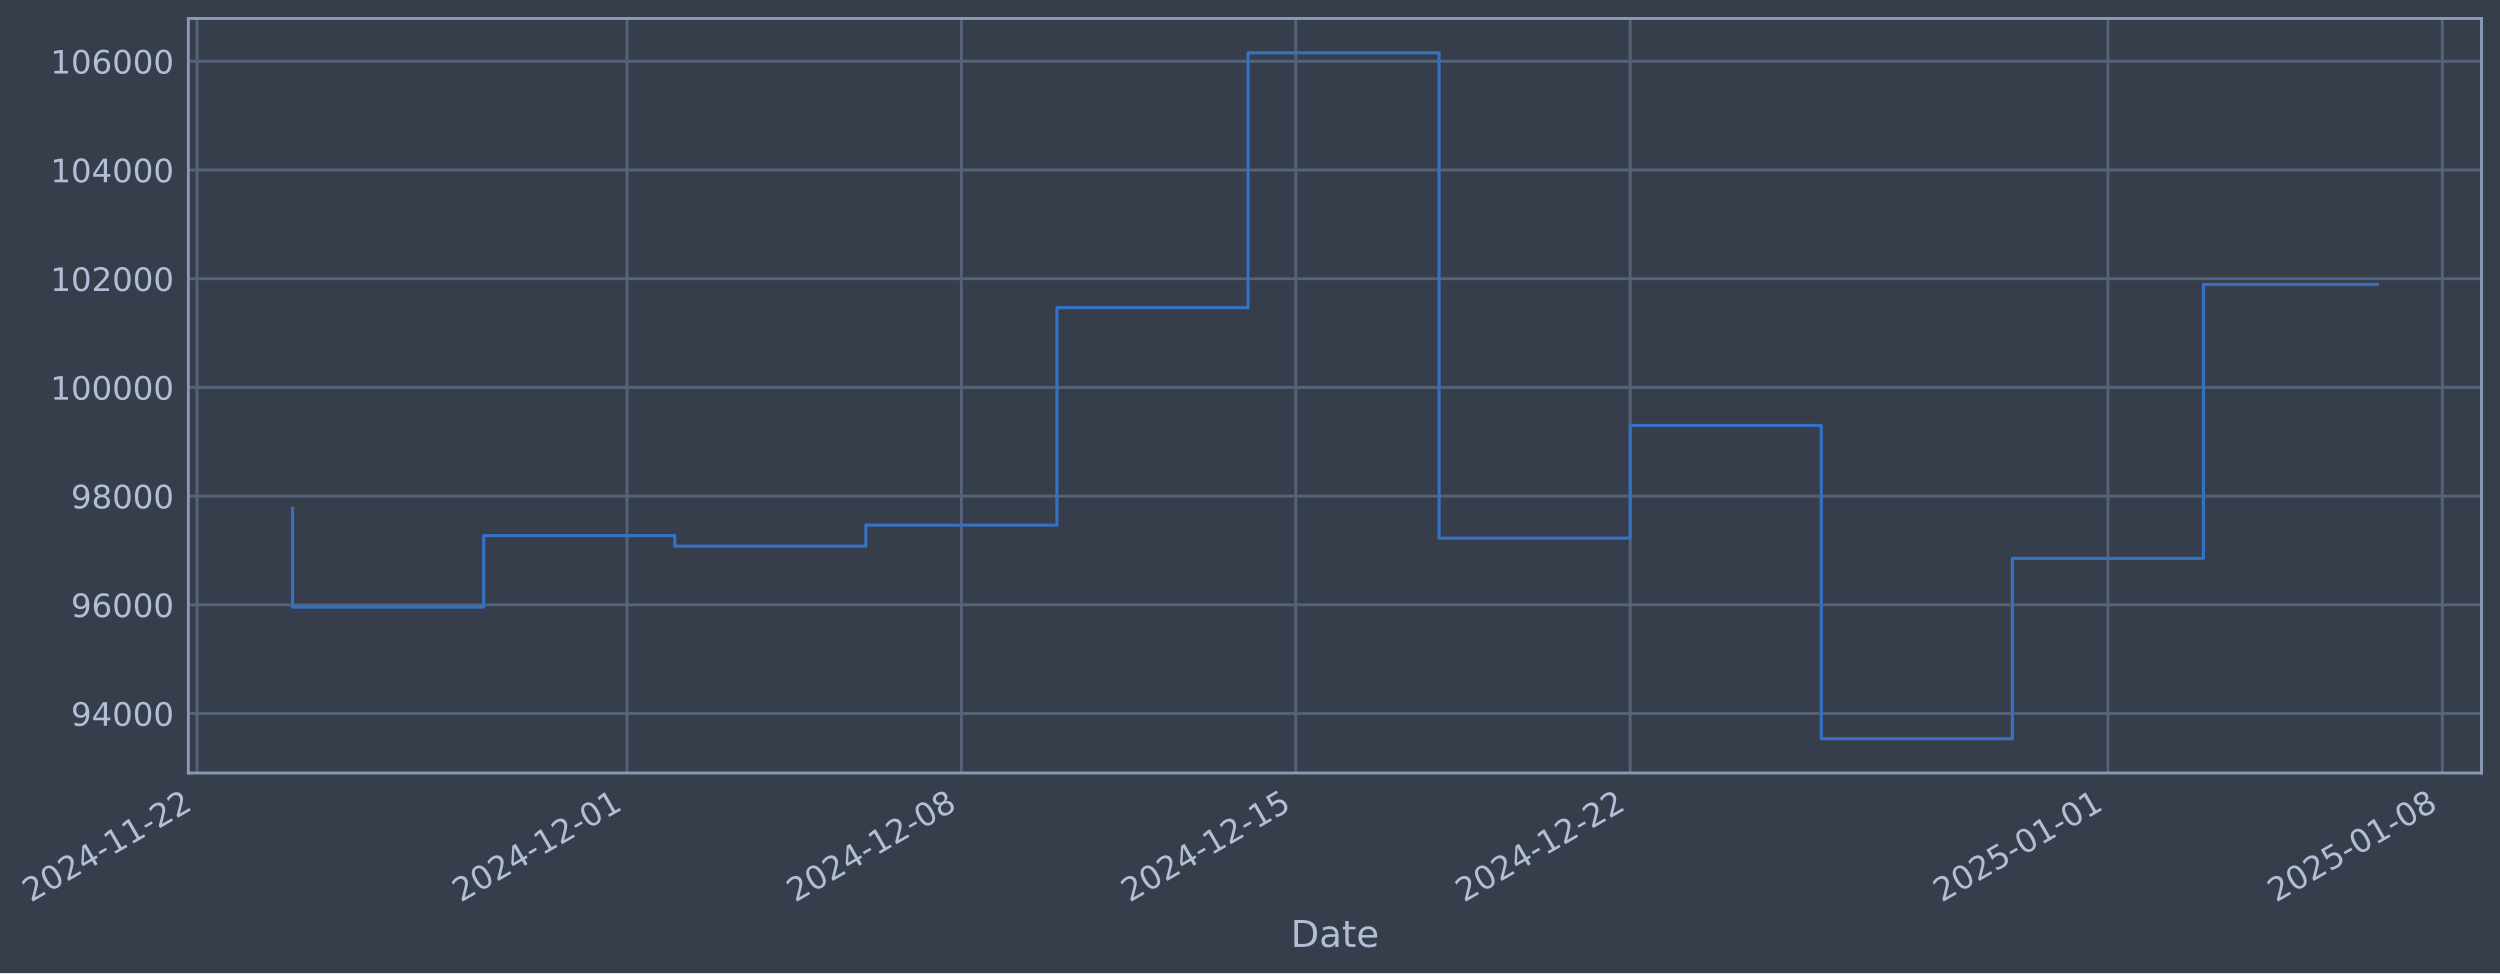
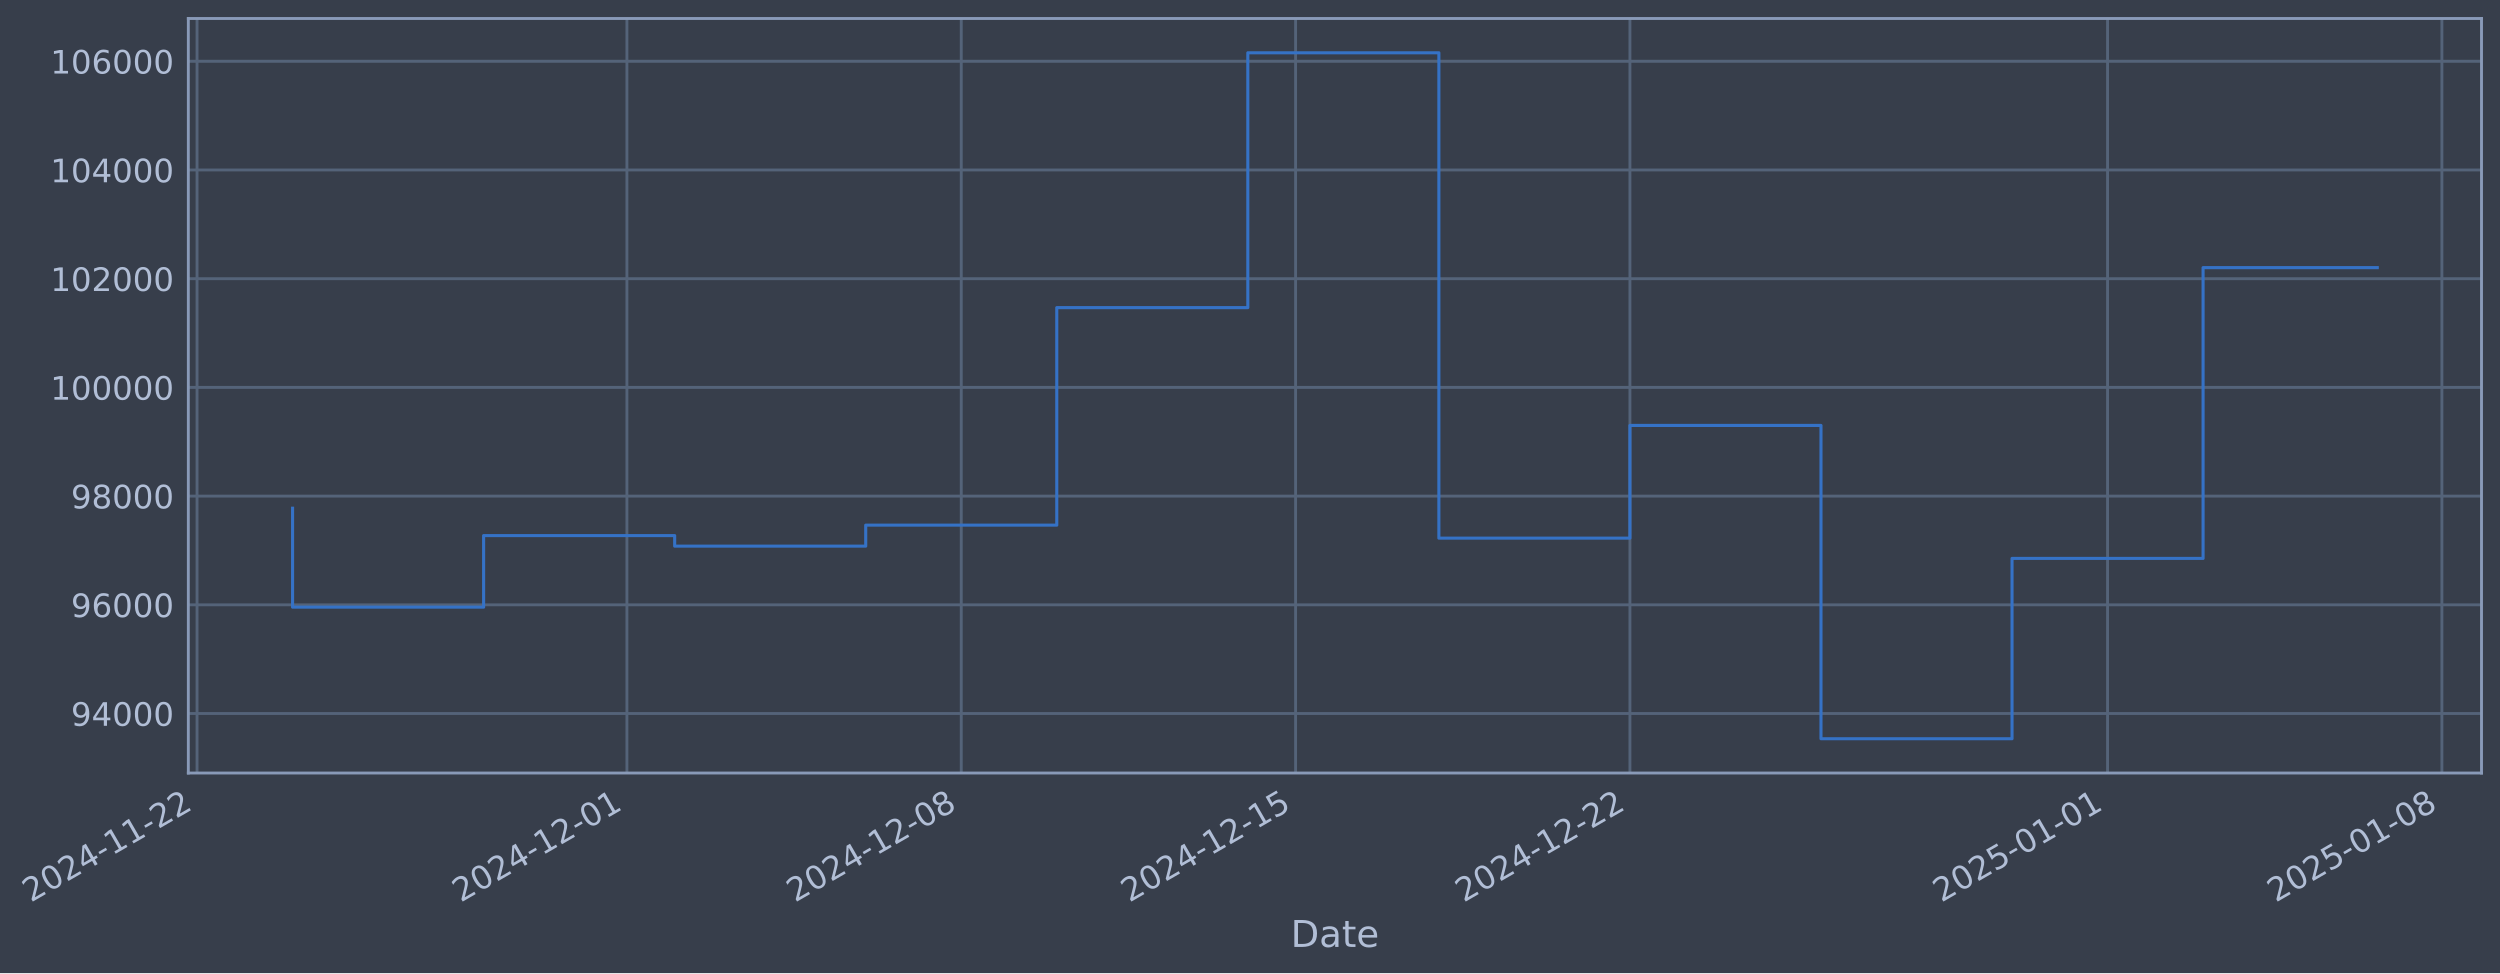
- <svg xmlns="http://www.w3.org/2000/svg" xmlns:xlink="http://www.w3.org/1999/xlink" width="973.329pt" height="378.87pt" viewBox="0 0 973.329 378.87" version="1.1">
+ <svg xmlns="http://www.w3.org/2000/svg" xmlns:xlink="http://www.w3.org/1999/xlink" width="973.322pt" height="378.87pt" viewBox="0 0 973.322 378.87" version="1.1">
  <defs>
    <style type="text/css">*{stroke-linejoin: round; stroke-linecap: butt}</style>
  </defs>
  <g id="figure_1">
    <g id="patch_1">
-       <path d="M 0 378.87  L 973.329 378.87  L 973.329 0  L 0 0  z " style="fill: #373e4b" />
+       <path d="M 0 378.87  L 973.322 378.87  L 973.322 0  L 0 0  z " style="fill: #373e4b" />
    </g>
    <g id="axes_1">
      <g id="patch_2">
-         <path d="M 73.329 300.96  L 966.129 300.96  L 966.129 7.2  L 73.329 7.2  z " style="fill: #373e4b" />
+         <path d="M 73.322 300.96  L 966.122 300.96  L 966.122 7.2  L 73.322 7.2  z " style="fill: #373e4b" />
      </g>
      <g id="matplotlib.axis_1">
        <g id="xtick_1">
          <g id="line2d_1">
-             <path d="M 76.713 300.96  L 76.713 7.2  " clip-path="url(#p49fdbdc5bc)" style="fill: none; stroke: #546379; stroke-width: 1.12; stroke-linecap: square" />
+             <path d="M 76.713 300.96  L 76.713 7.2  " clip-path="url(#p218bd0ce92)" style="fill: none; stroke: #546379; stroke-width: 1.12; stroke-linecap: square" />
          </g>
          <g id="line2d_2" />
          <g id="text_1">
            <g style="fill: #b1bed6" transform="translate(11.98702 351.4642) rotate(-30) scale(0.126 -0.126)">
              <defs>
                <path id="DejaVuSans-32" d="M 1228 531  L 3431 531  L 3431 0  L 469 0  L 469 531  Q 828 903 1448 1529  Q 2069 2156 2228 2338  Q 2531 2678 2651 2914  Q 2772 3150 2772 3378  Q 2772 3750 2511 3984  Q 2250 4219 1831 4219  Q 1534 4219 1204 4116  Q 875 4013 500 3803  L 500 4441  Q 881 4594 1212 4672  Q 1544 4750 1819 4750  Q 2544 4750 2975 4387  Q 3406 4025 3406 3419  Q 3406 3131 3298 2873  Q 3191 2616 2906 2266  Q 2828 2175 2409 1742  Q 1991 1309 1228 531  z " transform="scale(0.015625)" />
                <path id="DejaVuSans-30" d="M 2034 4250  Q 1547 4250 1301 3770  Q 1056 3291 1056 2328  Q 1056 1369 1301 889  Q 1547 409 2034 409  Q 2525 409 2770 889  Q 3016 1369 3016 2328  Q 3016 3291 2770 3770  Q 2525 4250 2034 4250  z M 2034 4750  Q 2819 4750 3233 4129  Q 3647 3509 3647 2328  Q 3647 1150 3233 529  Q 2819 -91 2034 -91  Q 1250 -91 836 529  Q 422 1150 422 2328  Q 422 3509 836 4129  Q 1250 4750 2034 4750  z " transform="scale(0.015625)" />
                <path id="DejaVuSans-34" d="M 2419 4116  L 825 1625  L 2419 1625  L 2419 4116  z M 2253 4666  L 3047 4666  L 3047 1625  L 3713 1625  L 3713 1100  L 3047 1100  L 3047 0  L 2419 0  L 2419 1100  L 313 1100  L 313 1709  L 2253 4666  z " transform="scale(0.015625)" />
                <path id="DejaVuSans-2d" d="M 313 2009  L 1997 2009  L 1997 1497  L 313 1497  L 313 2009  z " transform="scale(0.015625)" />
                <path id="DejaVuSans-31" d="M 794 531  L 1825 531  L 1825 4091  L 703 3866  L 703 4441  L 1819 4666  L 2450 4666  L 2450 531  L 3481 531  L 3481 0  L 794 0  L 794 531  z " transform="scale(0.015625)" />
              </defs>
              <use xlink:href="#DejaVuSans-32" />
              <use xlink:href="#DejaVuSans-30" transform="translate(63.62305 0)" />
              <use xlink:href="#DejaVuSans-32" transform="translate(127.2461 0)" />
              <use xlink:href="#DejaVuSans-34" transform="translate(190.8691 0)" />
              <use xlink:href="#DejaVuSans-2d" transform="translate(254.4922 0)" />
              <use xlink:href="#DejaVuSans-31" transform="translate(290.5762 0)" />
              <use xlink:href="#DejaVuSans-31" transform="translate(354.1992 0)" />
              <use xlink:href="#DejaVuSans-2d" transform="translate(417.8223 0)" />
              <use xlink:href="#DejaVuSans-32" transform="translate(453.9062 0)" />
              <use xlink:href="#DejaVuSans-32" transform="translate(517.5293 0)" />
            </g>
          </g>
        </g>
        <g id="xtick_2">
          <g id="line2d_3">
-             <path d="M 244.103 300.96  L 244.103 7.2  " clip-path="url(#p49fdbdc5bc)" style="fill: none; stroke: #546379; stroke-width: 1.12; stroke-linecap: square" />
+             <path d="M 244.072 300.96  L 244.072 7.2  " clip-path="url(#p218bd0ce92)" style="fill: none; stroke: #546379; stroke-width: 1.12; stroke-linecap: square" />
          </g>
          <g id="line2d_4" />
          <g id="text_2">
-             <g style="fill: #b1bed6" transform="translate(179.3777 351.4642) rotate(-30) scale(0.126 -0.126)">
+             <g style="fill: #b1bed6" transform="translate(179.3467 351.4642) rotate(-30) scale(0.126 -0.126)">
              <use xlink:href="#DejaVuSans-32" />
              <use xlink:href="#DejaVuSans-30" transform="translate(63.62305 0)" />
              <use xlink:href="#DejaVuSans-32" transform="translate(127.2461 0)" />
              <use xlink:href="#DejaVuSans-34" transform="translate(190.8691 0)" />
              <use xlink:href="#DejaVuSans-2d" transform="translate(254.4922 0)" />
              <use xlink:href="#DejaVuSans-31" transform="translate(290.5762 0)" />
              <use xlink:href="#DejaVuSans-32" transform="translate(354.1992 0)" />
              <use xlink:href="#DejaVuSans-2d" transform="translate(417.8223 0)" />
              <use xlink:href="#DejaVuSans-30" transform="translate(453.9062 0)" />
              <use xlink:href="#DejaVuSans-31" transform="translate(517.5293 0)" />
            </g>
          </g>
        </g>
        <g id="xtick_3">
          <g id="line2d_5">
-             <path d="M 374.296 300.96  L 374.296 7.2  " clip-path="url(#p49fdbdc5bc)" style="fill: none; stroke: #546379; stroke-width: 1.12; stroke-linecap: square" />
+             <path d="M 374.241 300.96  L 374.241 7.2  " clip-path="url(#p218bd0ce92)" style="fill: none; stroke: #546379; stroke-width: 1.12; stroke-linecap: square" />
          </g>
          <g id="line2d_6" />
          <g id="text_3">
-             <g style="fill: #b1bed6" transform="translate(309.5704 351.4642) rotate(-30) scale(0.126 -0.126)">
+             <g style="fill: #b1bed6" transform="translate(309.5153 351.4642) rotate(-30) scale(0.126 -0.126)">
              <defs>
                <path id="DejaVuSans-38" d="M 2034 2216  Q 1584 2216 1326 1975  Q 1069 1734 1069 1313  Q 1069 891 1326 650  Q 1584 409 2034 409  Q 2484 409 2743 651  Q 3003 894 3003 1313  Q 3003 1734 2745 1975  Q 2488 2216 2034 2216  z M 1403 2484  Q 997 2584 770 2862  Q 544 3141 544 3541  Q 544 4100 942 4425  Q 1341 4750 2034 4750  Q 2731 4750 3128 4425  Q 3525 4100 3525 3541  Q 3525 3141 3298 2862  Q 3072 2584 2669 2484  Q 3125 2378 3379 2068  Q 3634 1759 3634 1313  Q 3634 634 3220 271  Q 2806 -91 2034 -91  Q 1263 -91 848 271  Q 434 634 434 1313  Q 434 1759 690 2068  Q 947 2378 1403 2484  z M 1172 3481  Q 1172 3119 1398 2916  Q 1625 2713 2034 2713  Q 2441 2713 2670 2916  Q 2900 3119 2900 3481  Q 2900 3844 2670 4047  Q 2441 4250 2034 4250  Q 1625 4250 1398 4047  Q 1172 3844 1172 3481  z " transform="scale(0.015625)" />
              </defs>
              <use xlink:href="#DejaVuSans-32" />
              <use xlink:href="#DejaVuSans-30" transform="translate(63.62305 0)" />
              <use xlink:href="#DejaVuSans-32" transform="translate(127.2461 0)" />
              <use xlink:href="#DejaVuSans-34" transform="translate(190.8691 0)" />
              <use xlink:href="#DejaVuSans-2d" transform="translate(254.4922 0)" />
              <use xlink:href="#DejaVuSans-31" transform="translate(290.5762 0)" />
              <use xlink:href="#DejaVuSans-32" transform="translate(354.1992 0)" />
              <use xlink:href="#DejaVuSans-2d" transform="translate(417.8223 0)" />
              <use xlink:href="#DejaVuSans-30" transform="translate(453.9062 0)" />
              <use xlink:href="#DejaVuSans-38" transform="translate(517.5293 0)" />
            </g>
          </g>
        </g>
        <g id="xtick_4">
          <g id="line2d_7">
-             <path d="M 504.489 300.96  L 504.489 7.2  " clip-path="url(#p49fdbdc5bc)" style="fill: none; stroke: #546379; stroke-width: 1.12; stroke-linecap: square" />
+             <path d="M 504.409 300.96  L 504.409 7.2  " clip-path="url(#p218bd0ce92)" style="fill: none; stroke: #546379; stroke-width: 1.12; stroke-linecap: square" />
          </g>
          <g id="line2d_8" />
          <g id="text_4">
-             <g style="fill: #b1bed6" transform="translate(439.7632 351.4642) rotate(-30) scale(0.126 -0.126)">
+             <g style="fill: #b1bed6" transform="translate(439.6839 351.4642) rotate(-30) scale(0.126 -0.126)">
              <defs>
                <path id="DejaVuSans-35" d="M 691 4666  L 3169 4666  L 3169 4134  L 1269 4134  L 1269 2991  Q 1406 3038 1543 3061  Q 1681 3084 1819 3084  Q 2600 3084 3056 2656  Q 3513 2228 3513 1497  Q 3513 744 3044 326  Q 2575 -91 1722 -91  Q 1428 -91 1123 -41  Q 819 9 494 109  L 494 744  Q 775 591 1075 516  Q 1375 441 1709 441  Q 2250 441 2565 725  Q 2881 1009 2881 1497  Q 2881 1984 2565 2268  Q 2250 2553 1709 2553  Q 1456 2553 1204 2497  Q 953 2441 691 2322  L 691 4666  z " transform="scale(0.015625)" />
              </defs>
              <use xlink:href="#DejaVuSans-32" />
              <use xlink:href="#DejaVuSans-30" transform="translate(63.62305 0)" />
              <use xlink:href="#DejaVuSans-32" transform="translate(127.2461 0)" />
              <use xlink:href="#DejaVuSans-34" transform="translate(190.8691 0)" />
              <use xlink:href="#DejaVuSans-2d" transform="translate(254.4922 0)" />
              <use xlink:href="#DejaVuSans-31" transform="translate(290.5762 0)" />
              <use xlink:href="#DejaVuSans-32" transform="translate(354.1992 0)" />
              <use xlink:href="#DejaVuSans-2d" transform="translate(417.8223 0)" />
              <use xlink:href="#DejaVuSans-31" transform="translate(453.9062 0)" />
              <use xlink:href="#DejaVuSans-35" transform="translate(517.5293 0)" />
            </g>
          </g>
        </g>
        <g id="xtick_5">
          <g id="line2d_9">
-             <path d="M 634.681 300.96  L 634.681 7.2  " clip-path="url(#p49fdbdc5bc)" style="fill: none; stroke: #546379; stroke-width: 1.12; stroke-linecap: square" />
+             <path d="M 634.578 300.96  L 634.578 7.2  " clip-path="url(#p218bd0ce92)" style="fill: none; stroke: #546379; stroke-width: 1.12; stroke-linecap: square" />
          </g>
          <g id="line2d_10" />
          <g id="text_5">
-             <g style="fill: #b1bed6" transform="translate(569.9559 351.4642) rotate(-30) scale(0.126 -0.126)">
+             <g style="fill: #b1bed6" transform="translate(569.8525 351.4642) rotate(-30) scale(0.126 -0.126)">
              <use xlink:href="#DejaVuSans-32" />
              <use xlink:href="#DejaVuSans-30" transform="translate(63.62305 0)" />
              <use xlink:href="#DejaVuSans-32" transform="translate(127.2461 0)" />
              <use xlink:href="#DejaVuSans-34" transform="translate(190.8691 0)" />
              <use xlink:href="#DejaVuSans-2d" transform="translate(254.4922 0)" />
              <use xlink:href="#DejaVuSans-31" transform="translate(290.5762 0)" />
              <use xlink:href="#DejaVuSans-32" transform="translate(354.1992 0)" />
              <use xlink:href="#DejaVuSans-2d" transform="translate(417.8223 0)" />
              <use xlink:href="#DejaVuSans-32" transform="translate(453.9062 0)" />
              <use xlink:href="#DejaVuSans-32" transform="translate(517.5293 0)" />
            </g>
          </g>
        </g>
        <g id="xtick_6">
          <g id="line2d_11">
-             <path d="M 820.671 300.96  L 820.671 7.2  " clip-path="url(#p49fdbdc5bc)" style="fill: none; stroke: #546379; stroke-width: 1.12; stroke-linecap: square" />
+             <path d="M 820.533 300.96  L 820.533 7.2  " clip-path="url(#p218bd0ce92)" style="fill: none; stroke: #546379; stroke-width: 1.12; stroke-linecap: square" />
          </g>
          <g id="line2d_12" />
          <g id="text_6">
-             <g style="fill: #b1bed6" transform="translate(755.9455 351.4642) rotate(-30) scale(0.126 -0.126)">
+             <g style="fill: #b1bed6" transform="translate(755.8076 351.4642) rotate(-30) scale(0.126 -0.126)">
              <use xlink:href="#DejaVuSans-32" />
              <use xlink:href="#DejaVuSans-30" transform="translate(63.62305 0)" />
              <use xlink:href="#DejaVuSans-32" transform="translate(127.2461 0)" />
              <use xlink:href="#DejaVuSans-35" transform="translate(190.8691 0)" />
              <use xlink:href="#DejaVuSans-2d" transform="translate(254.4922 0)" />
              <use xlink:href="#DejaVuSans-30" transform="translate(290.5762 0)" />
              <use xlink:href="#DejaVuSans-31" transform="translate(354.1992 0)" />
              <use xlink:href="#DejaVuSans-2d" transform="translate(417.8223 0)" />
              <use xlink:href="#DejaVuSans-30" transform="translate(453.9062 0)" />
              <use xlink:href="#DejaVuSans-31" transform="translate(517.5293 0)" />
            </g>
          </g>
        </g>
        <g id="xtick_7">
          <g id="line2d_13">
-             <path d="M 950.864 300.96  L 950.864 7.2  " clip-path="url(#p49fdbdc5bc)" style="fill: none; stroke: #546379; stroke-width: 1.12; stroke-linecap: square" />
+             <path d="M 950.702 300.96  L 950.702 7.2  " clip-path="url(#p218bd0ce92)" style="fill: none; stroke: #546379; stroke-width: 1.12; stroke-linecap: square" />
          </g>
          <g id="line2d_14" />
          <g id="text_7">
-             <g style="fill: #b1bed6" transform="translate(886.1383 351.4642) rotate(-30) scale(0.126 -0.126)">
+             <g style="fill: #b1bed6" transform="translate(885.9763 351.4642) rotate(-30) scale(0.126 -0.126)">
              <use xlink:href="#DejaVuSans-32" />
              <use xlink:href="#DejaVuSans-30" transform="translate(63.62305 0)" />
              <use xlink:href="#DejaVuSans-32" transform="translate(127.2461 0)" />
              <use xlink:href="#DejaVuSans-35" transform="translate(190.8691 0)" />
              <use xlink:href="#DejaVuSans-2d" transform="translate(254.4922 0)" />
              <use xlink:href="#DejaVuSans-30" transform="translate(290.5762 0)" />
              <use xlink:href="#DejaVuSans-31" transform="translate(354.1992 0)" />
              <use xlink:href="#DejaVuSans-2d" transform="translate(417.8223 0)" />
              <use xlink:href="#DejaVuSans-30" transform="translate(453.9062 0)" />
              <use xlink:href="#DejaVuSans-38" transform="translate(517.5293 0)" />
            </g>
          </g>
        </g>
        <g id="text_8">
-           <g style="fill: #b1bed6" transform="translate(502.5195 368.6753) scale(0.144 -0.144)">
+           <g style="fill: #b1bed6" transform="translate(502.5126 368.6753) scale(0.144 -0.144)">
            <defs>
              <path id="DejaVuSans-44" d="M 1259 4147  L 1259 519  L 2022 519  Q 2988 519 3436 956  Q 3884 1394 3884 2338  Q 3884 3275 3436 3711  Q 2988 4147 2022 4147  L 1259 4147  z M 628 4666  L 1925 4666  Q 3281 4666 3915 4102  Q 4550 3538 4550 2338  Q 4550 1131 3912 565  Q 3275 0 1925 0  L 628 0  L 628 4666  z " transform="scale(0.015625)" />
              <path id="DejaVuSans-61" d="M 2194 1759  Q 1497 1759 1228 1600  Q 959 1441 959 1056  Q 959 750 1161 570  Q 1363 391 1709 391  Q 2188 391 2477 730  Q 2766 1069 2766 1631  L 2766 1759  L 2194 1759  z M 3341 1997  L 3341 0  L 2766 0  L 2766 531  Q 2569 213 2275 61  Q 1981 -91 1556 -91  Q 1019 -91 701 211  Q 384 513 384 1019  Q 384 1609 779 1909  Q 1175 2209 1959 2209  L 2766 2209  L 2766 2266  Q 2766 2663 2505 2880  Q 2244 3097 1772 3097  Q 1472 3097 1187 3025  Q 903 2953 641 2809  L 641 3341  Q 956 3463 1253 3523  Q 1550 3584 1831 3584  Q 2591 3584 2966 3190  Q 3341 2797 3341 1997  z " transform="scale(0.015625)" />
              <path id="DejaVuSans-74" d="M 1172 4494  L 1172 3500  L 2356 3500  L 2356 3053  L 1172 3053  L 1172 1153  Q 1172 725 1289 603  Q 1406 481 1766 481  L 2356 481  L 2356 0  L 1766 0  Q 1100 0 847 248  Q 594 497 594 1153  L 594 3053  L 172 3053  L 172 3500  L 594 3500  L 594 4494  L 1172 4494  z " transform="scale(0.015625)" />
              <path id="DejaVuSans-65" d="M 3597 1894  L 3597 1613  L 953 1613  Q 991 1019 1311 708  Q 1631 397 2203 397  Q 2534 397 2845 478  Q 3156 559 3463 722  L 3463 178  Q 3153 47 2828 -22  Q 2503 -91 2169 -91  Q 1331 -91 842 396  Q 353 884 353 1716  Q 353 2575 817 3079  Q 1281 3584 2069 3584  Q 2775 3584 3186 3129  Q 3597 2675 3597 1894  z M 3022 2063  Q 3016 2534 2758 2815  Q 2500 3097 2075 3097  Q 1594 3097 1305 2825  Q 1016 2553 972 2059  L 3022 2063  z " transform="scale(0.015625)" />
            </defs>
            <use xlink:href="#DejaVuSans-44" />
            <use xlink:href="#DejaVuSans-61" transform="translate(77.00195 0)" />
            <use xlink:href="#DejaVuSans-74" transform="translate(138.2812 0)" />
            <use xlink:href="#DejaVuSans-65" transform="translate(177.4902 0)" />
          </g>
        </g>
      </g>
      <g id="matplotlib.axis_2">
        <g id="ytick_1">
          <g id="line2d_15">
-             <path d="M 73.329 277.797  L 966.129 277.797  " clip-path="url(#p49fdbdc5bc)" style="fill: none; stroke: #546379; stroke-width: 1.12; stroke-linecap: square" />
+             <path d="M 73.322 277.797  L 966.122 277.797  " clip-path="url(#p218bd0ce92)" style="fill: none; stroke: #546379; stroke-width: 1.12; stroke-linecap: square" />
          </g>
          <g id="line2d_16" />
          <g id="text_9">
-             <g style="fill: #b1bed6" transform="translate(27.64488 282.5841) scale(0.126 -0.126)">
+             <g style="fill: #b1bed6" transform="translate(27.63799 282.5841) scale(0.126 -0.126)">
              <defs>
                <path id="DejaVuSans-39" d="M 703 97  L 703 672  Q 941 559 1184 500  Q 1428 441 1663 441  Q 2288 441 2617 861  Q 2947 1281 2994 2138  Q 2813 1869 2534 1725  Q 2256 1581 1919 1581  Q 1219 1581 811 2004  Q 403 2428 403 3163  Q 403 3881 828 4315  Q 1253 4750 1959 4750  Q 2769 4750 3195 4129  Q 3622 3509 3622 2328  Q 3622 1225 3098 567  Q 2575 -91 1691 -91  Q 1453 -91 1209 -44  Q 966 3 703 97  z M 1959 2075  Q 2384 2075 2632 2365  Q 2881 2656 2881 3163  Q 2881 3666 2632 3958  Q 2384 4250 1959 4250  Q 1534 4250 1286 3958  Q 1038 3666 1038 3163  Q 1038 2656 1286 2365  Q 1534 2075 1959 2075  z " transform="scale(0.015625)" />
              </defs>
              <use xlink:href="#DejaVuSans-39" />
              <use xlink:href="#DejaVuSans-34" transform="translate(63.62305 0)" />
              <use xlink:href="#DejaVuSans-30" transform="translate(127.2461 0)" />
              <use xlink:href="#DejaVuSans-30" transform="translate(190.8691 0)" />
              <use xlink:href="#DejaVuSans-30" transform="translate(254.4922 0)" />
            </g>
          </g>
        </g>
        <g id="ytick_2">
          <g id="line2d_17">
-             <path d="M 73.329 235.473  L 966.129 235.473  " clip-path="url(#p49fdbdc5bc)" style="fill: none; stroke: #546379; stroke-width: 1.12; stroke-linecap: square" />
+             <path d="M 73.322 235.473  L 966.122 235.473  " clip-path="url(#p218bd0ce92)" style="fill: none; stroke: #546379; stroke-width: 1.12; stroke-linecap: square" />
          </g>
          <g id="line2d_18" />
          <g id="text_10">
-             <g style="fill: #b1bed6" transform="translate(27.64488 240.2602) scale(0.126 -0.126)">
+             <g style="fill: #b1bed6" transform="translate(27.63799 240.2602) scale(0.126 -0.126)">
              <defs>
                <path id="DejaVuSans-36" d="M 2113 2584  Q 1688 2584 1439 2293  Q 1191 2003 1191 1497  Q 1191 994 1439 701  Q 1688 409 2113 409  Q 2538 409 2786 701  Q 3034 994 3034 1497  Q 3034 2003 2786 2293  Q 2538 2584 2113 2584  z M 3366 4563  L 3366 3988  Q 3128 4100 2886 4159  Q 2644 4219 2406 4219  Q 1781 4219 1451 3797  Q 1122 3375 1075 2522  Q 1259 2794 1537 2939  Q 1816 3084 2150 3084  Q 2853 3084 3261 2657  Q 3669 2231 3669 1497  Q 3669 778 3244 343  Q 2819 -91 2113 -91  Q 1303 -91 875 529  Q 447 1150 447 2328  Q 447 3434 972 4092  Q 1497 4750 2381 4750  Q 2619 4750 2861 4703  Q 3103 4656 3366 4563  z " transform="scale(0.015625)" />
              </defs>
              <use xlink:href="#DejaVuSans-39" />
              <use xlink:href="#DejaVuSans-36" transform="translate(63.62305 0)" />
              <use xlink:href="#DejaVuSans-30" transform="translate(127.2461 0)" />
              <use xlink:href="#DejaVuSans-30" transform="translate(190.8691 0)" />
              <use xlink:href="#DejaVuSans-30" transform="translate(254.4922 0)" />
            </g>
          </g>
        </g>
        <g id="ytick_3">
          <g id="line2d_19">
-             <path d="M 73.329 193.149  L 966.129 193.149  " clip-path="url(#p49fdbdc5bc)" style="fill: none; stroke: #546379; stroke-width: 1.12; stroke-linecap: square" />
+             <path d="M 73.322 193.149  L 966.122 193.149  " clip-path="url(#p218bd0ce92)" style="fill: none; stroke: #546379; stroke-width: 1.12; stroke-linecap: square" />
          </g>
          <g id="line2d_20" />
          <g id="text_11">
-             <g style="fill: #b1bed6" transform="translate(27.64488 197.9364) scale(0.126 -0.126)">
+             <g style="fill: #b1bed6" transform="translate(27.63799 197.9364) scale(0.126 -0.126)">
              <use xlink:href="#DejaVuSans-39" />
              <use xlink:href="#DejaVuSans-38" transform="translate(63.62305 0)" />
              <use xlink:href="#DejaVuSans-30" transform="translate(127.2461 0)" />
              <use xlink:href="#DejaVuSans-30" transform="translate(190.8691 0)" />
              <use xlink:href="#DejaVuSans-30" transform="translate(254.4922 0)" />
            </g>
          </g>
        </g>
        <g id="ytick_4">
          <g id="line2d_21">
-             <path d="M 73.329 150.826  L 966.129 150.826  " clip-path="url(#p49fdbdc5bc)" style="fill: none; stroke: #546379; stroke-width: 1.12; stroke-linecap: square" />
+             <path d="M 73.322 150.826  L 966.122 150.826  " clip-path="url(#p218bd0ce92)" style="fill: none; stroke: #546379; stroke-width: 1.12; stroke-linecap: square" />
          </g>
          <g id="line2d_22" />
          <g id="text_12">
-             <g style="fill: #b1bed6" transform="translate(19.62813 155.6126) scale(0.126 -0.126)">
+             <g style="fill: #b1bed6" transform="translate(19.62124 155.6126) scale(0.126 -0.126)">
              <use xlink:href="#DejaVuSans-31" />
              <use xlink:href="#DejaVuSans-30" transform="translate(63.62305 0)" />
              <use xlink:href="#DejaVuSans-30" transform="translate(127.2461 0)" />
              <use xlink:href="#DejaVuSans-30" transform="translate(190.8691 0)" />
              <use xlink:href="#DejaVuSans-30" transform="translate(254.4922 0)" />
              <use xlink:href="#DejaVuSans-30" transform="translate(318.1152 0)" />
            </g>
          </g>
        </g>
        <g id="ytick_5">
          <g id="line2d_23">
-             <path d="M 73.329 108.502  L 966.129 108.502  " clip-path="url(#p49fdbdc5bc)" style="fill: none; stroke: #546379; stroke-width: 1.12; stroke-linecap: square" />
+             <path d="M 73.322 108.502  L 966.122 108.502  " clip-path="url(#p218bd0ce92)" style="fill: none; stroke: #546379; stroke-width: 1.12; stroke-linecap: square" />
          </g>
          <g id="line2d_24" />
          <g id="text_13">
-             <g style="fill: #b1bed6" transform="translate(19.62813 113.2888) scale(0.126 -0.126)">
+             <g style="fill: #b1bed6" transform="translate(19.62124 113.2888) scale(0.126 -0.126)">
              <use xlink:href="#DejaVuSans-31" />
              <use xlink:href="#DejaVuSans-30" transform="translate(63.62305 0)" />
              <use xlink:href="#DejaVuSans-32" transform="translate(127.2461 0)" />
              <use xlink:href="#DejaVuSans-30" transform="translate(190.8691 0)" />
              <use xlink:href="#DejaVuSans-30" transform="translate(254.4922 0)" />
              <use xlink:href="#DejaVuSans-30" transform="translate(318.1152 0)" />
            </g>
          </g>
        </g>
        <g id="ytick_6">
          <g id="line2d_25">
-             <path d="M 73.329 66.178  L 966.129 66.178  " clip-path="url(#p49fdbdc5bc)" style="fill: none; stroke: #546379; stroke-width: 1.12; stroke-linecap: square" />
+             <path d="M 73.322 66.178  L 966.122 66.178  " clip-path="url(#p218bd0ce92)" style="fill: none; stroke: #546379; stroke-width: 1.12; stroke-linecap: square" />
          </g>
          <g id="line2d_26" />
          <g id="text_14">
-             <g style="fill: #b1bed6" transform="translate(19.62813 70.96502) scale(0.126 -0.126)">
+             <g style="fill: #b1bed6" transform="translate(19.62124 70.96502) scale(0.126 -0.126)">
              <use xlink:href="#DejaVuSans-31" />
              <use xlink:href="#DejaVuSans-30" transform="translate(63.62305 0)" />
              <use xlink:href="#DejaVuSans-34" transform="translate(127.2461 0)" />
              <use xlink:href="#DejaVuSans-30" transform="translate(190.8691 0)" />
              <use xlink:href="#DejaVuSans-30" transform="translate(254.4922 0)" />
              <use xlink:href="#DejaVuSans-30" transform="translate(318.1152 0)" />
            </g>
          </g>
        </g>
        <g id="ytick_7">
          <g id="line2d_27">
-             <path d="M 73.329 23.854  L 966.129 23.854  " clip-path="url(#p49fdbdc5bc)" style="fill: none; stroke: #546379; stroke-width: 1.12; stroke-linecap: square" />
+             <path d="M 73.322 23.854  L 966.122 23.854  " clip-path="url(#p218bd0ce92)" style="fill: none; stroke: #546379; stroke-width: 1.12; stroke-linecap: square" />
          </g>
          <g id="line2d_28" />
          <g id="text_15">
-             <g style="fill: #b1bed6" transform="translate(19.62813 28.64121) scale(0.126 -0.126)">
+             <g style="fill: #b1bed6" transform="translate(19.62124 28.64121) scale(0.126 -0.126)">
              <use xlink:href="#DejaVuSans-31" />
              <use xlink:href="#DejaVuSans-30" transform="translate(63.62305 0)" />
              <use xlink:href="#DejaVuSans-36" transform="translate(127.2461 0)" />
              <use xlink:href="#DejaVuSans-30" transform="translate(190.8691 0)" />
              <use xlink:href="#DejaVuSans-30" transform="translate(254.4922 0)" />
              <use xlink:href="#DejaVuSans-30" transform="translate(318.1152 0)" />
            </g>
          </g>
        </g>
      </g>
      <g id="line2d_29">
-         <path d="M 113.91 197.87  L 113.91 236.383  L 188.306 236.383  L 188.306 208.521  L 262.702 208.521  L 262.702 212.628  L 337.098 212.628  L 337.098 204.459  L 411.494 204.459  L 411.494 119.77  L 485.89 119.77  L 485.89 20.553  L 560.286 20.553  L 560.286 209.517  L 634.681 209.517  L 634.681 165.636  L 709.077 165.636  L 709.077 287.607  L 783.473 287.607  L 783.473 217.409  L 857.869 217.409  L 857.869 110.723  L 925.547 110.723  " clip-path="url(#p49fdbdc5bc)" style="fill: none; stroke: #3572c6; stroke-width: 1.2; stroke-linecap: square" />
+         <path d="M 113.904 197.87  L 113.904 236.383  L 188.286 236.383  L 188.286 208.521  L 262.668 208.521  L 262.668 212.628  L 337.05 212.628  L 337.05 204.459  L 411.432 204.459  L 411.432 119.77  L 485.814 119.77  L 485.814 20.553  L 560.196 20.553  L 560.196 209.517  L 634.578 209.517  L 634.578 165.636  L 708.96 165.636  L 708.96 287.607  L 783.342 287.607  L 783.342 217.409  L 857.724 217.409  L 857.724 104.196  L 925.54 104.196  " clip-path="url(#p218bd0ce92)" style="fill: none; stroke: #3572c6; stroke-width: 1.2; stroke-linecap: square" />
      </g>
      <g id="patch_3">
-         <path d="M 73.329 300.96  L 73.329 7.2  " style="fill: none; stroke: #899ab8; stroke-width: 1.12; stroke-linejoin: miter; stroke-linecap: square" />
+         <path d="M 73.322 300.96  L 73.322 7.2  " style="fill: none; stroke: #899ab8; stroke-width: 1.12; stroke-linejoin: miter; stroke-linecap: square" />
      </g>
      <g id="patch_4">
-         <path d="M 966.129 300.96  L 966.129 7.2  " style="fill: none; stroke: #899ab8; stroke-width: 1.12; stroke-linejoin: miter; stroke-linecap: square" />
+         <path d="M 966.122 300.96  L 966.122 7.2  " style="fill: none; stroke: #899ab8; stroke-width: 1.12; stroke-linejoin: miter; stroke-linecap: square" />
      </g>
      <g id="patch_5">
-         <path d="M 73.329 300.96  L 966.129 300.96  " style="fill: none; stroke: #899ab8; stroke-width: 1.12; stroke-linejoin: miter; stroke-linecap: square" />
+         <path d="M 73.322 300.96  L 966.122 300.96  " style="fill: none; stroke: #899ab8; stroke-width: 1.12; stroke-linejoin: miter; stroke-linecap: square" />
      </g>
      <g id="patch_6">
-         <path d="M 73.329 7.2  L 966.129 7.2  " style="fill: none; stroke: #899ab8; stroke-width: 1.12; stroke-linejoin: miter; stroke-linecap: square" />
+         <path d="M 73.322 7.2  L 966.122 7.2  " style="fill: none; stroke: #899ab8; stroke-width: 1.12; stroke-linejoin: miter; stroke-linecap: square" />
      </g>
    </g>
  </g>
  <defs>
-     <clipPath id="p49fdbdc5bc">
-       <rect x="73.329" y="7.2" width="892.8" height="293.76" />
+     <clipPath id="p218bd0ce92">
+       <rect x="73.322" y="7.2" width="892.8" height="293.76" />
    </clipPath>
  </defs>
</svg>
